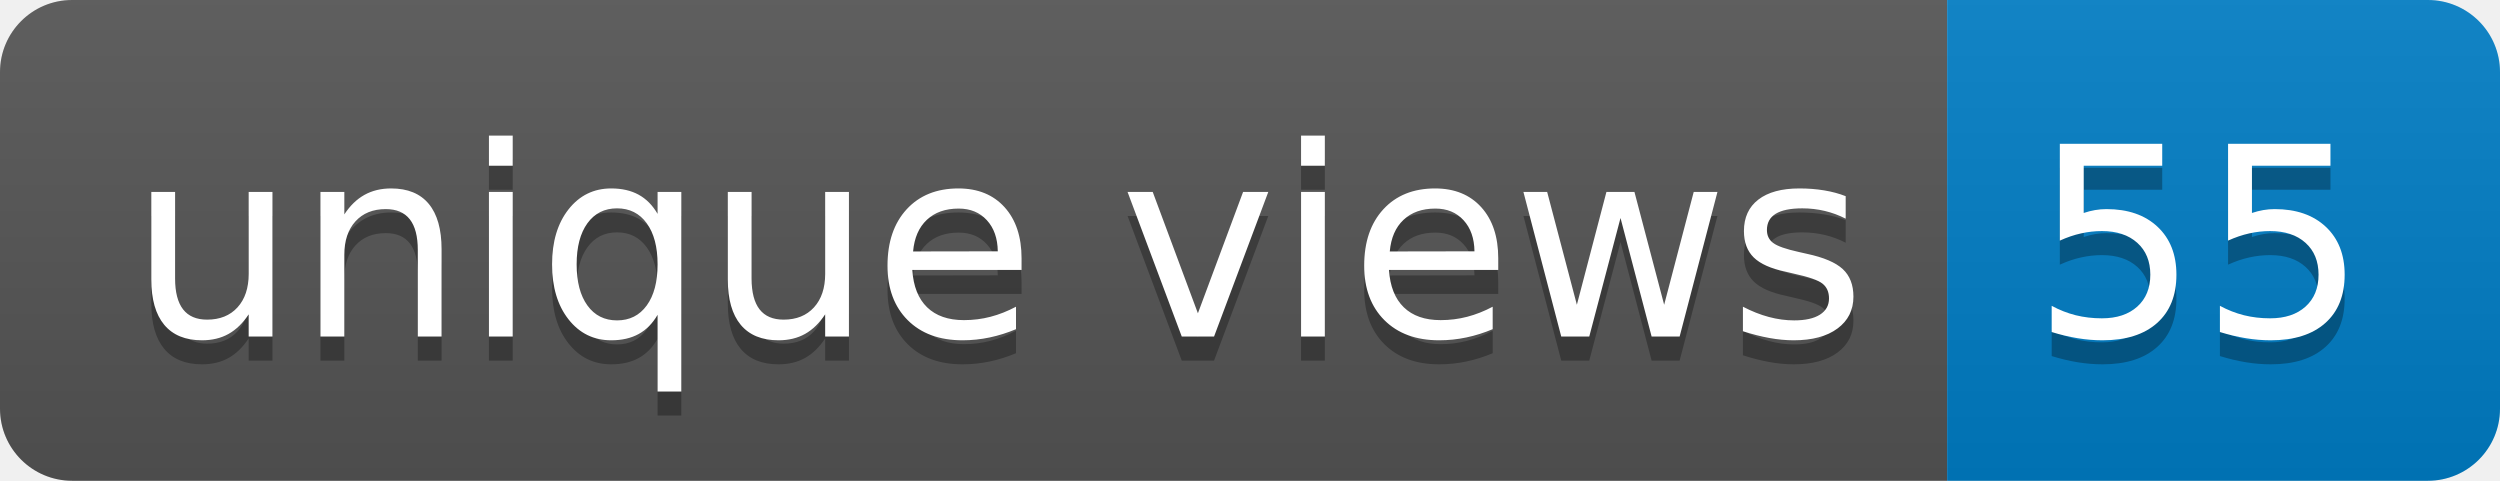
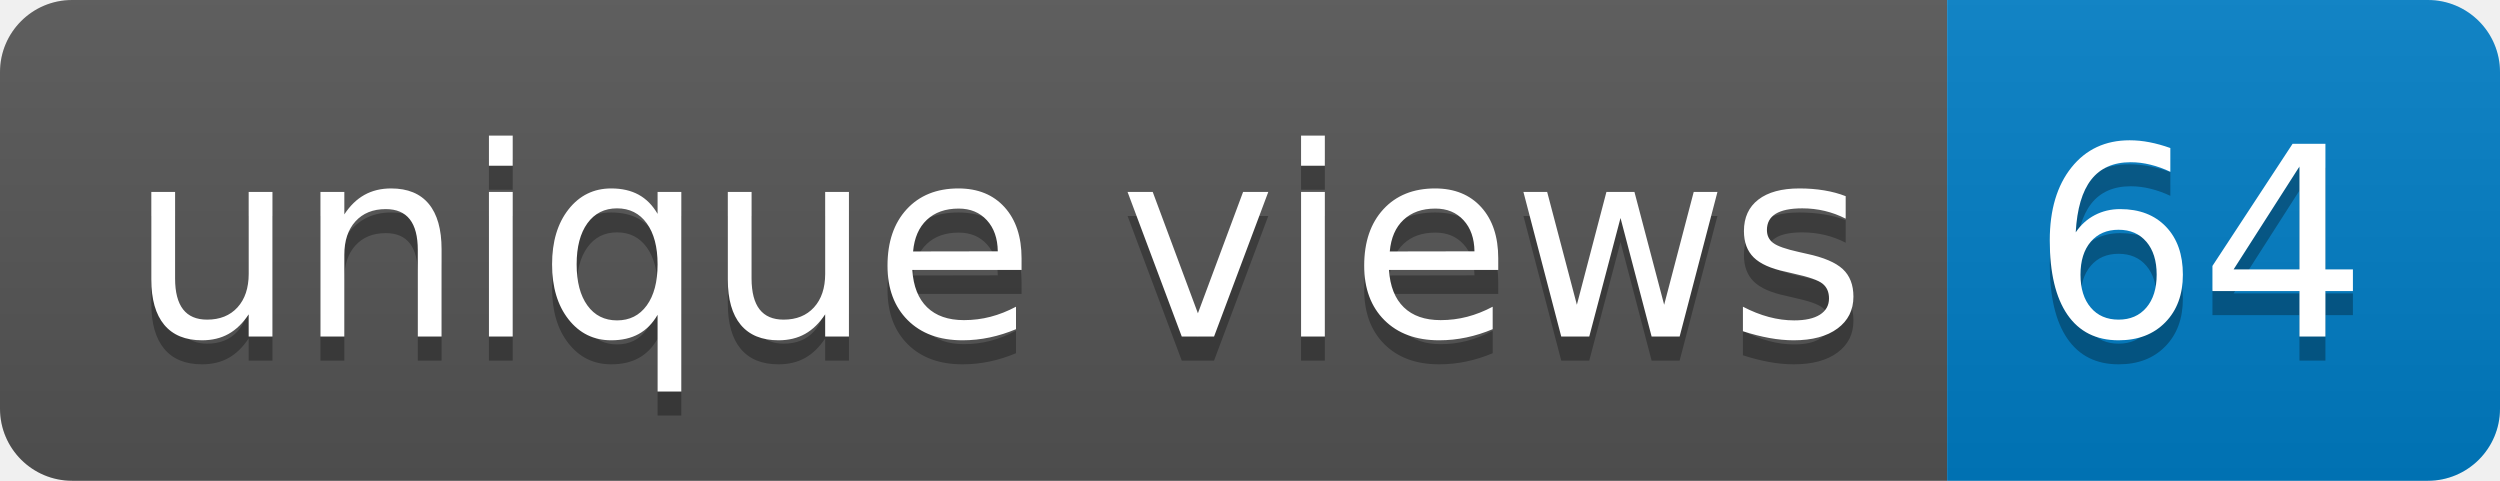
- <svg xmlns="http://www.w3.org/2000/svg" width="104" height="20" role="img" aria-label="unique views: 55">
+ <svg xmlns="http://www.w3.org/2000/svg" width="104" height="20" role="img" aria-label="unique views: 64">
  <linearGradient id="s" x2="0" y2="100%">
    <stop offset="0" stop-color="#bbb" stop-opacity=".1" />
    <stop offset="1" stop-opacity=".1" />
  </linearGradient>
  <clipPath id="r">
    <rect width="104" height="20" rx="3" fill="#fff" />
  </clipPath>
  <g clip-path="url(#r)">
    <rect width="81" height="20" fill="#555" />
    <rect x="81" width="23" height="20" fill="#007ec6" />
    <rect width="104" height="20" fill="url(#s)" />
  </g>
  <g fill="#fff" text-anchor="middle" font-family="Verdana,Geneva,DejaVu Sans,sans-serif" text-rendering="geometricPrecision" font-size="110">
    <text aria-hidden="true" x="415" y="150" fill="#010101" fill-opacity=".3" transform="scale(.1)" textLength="710">unique views</text>
    <text x="415" y="140" transform="scale(.1)" fill="#fff" textLength="710">unique views</text>
-     <text aria-hidden="true" x="915" y="150" fill="#010101" fill-opacity=".3" transform="scale(.1)" textLength="130">55</text>
-     <text x="915" y="140" transform="scale(.1)" fill="#fff" textLength="130">55</text>
+     <text aria-hidden="true" x="915" y="150" fill="#010101" fill-opacity=".3" transform="scale(.1)" textLength="130">64</text>
+     <text x="915" y="140" transform="scale(.1)" fill="#fff" textLength="130">64</text>
  </g>
</svg>
